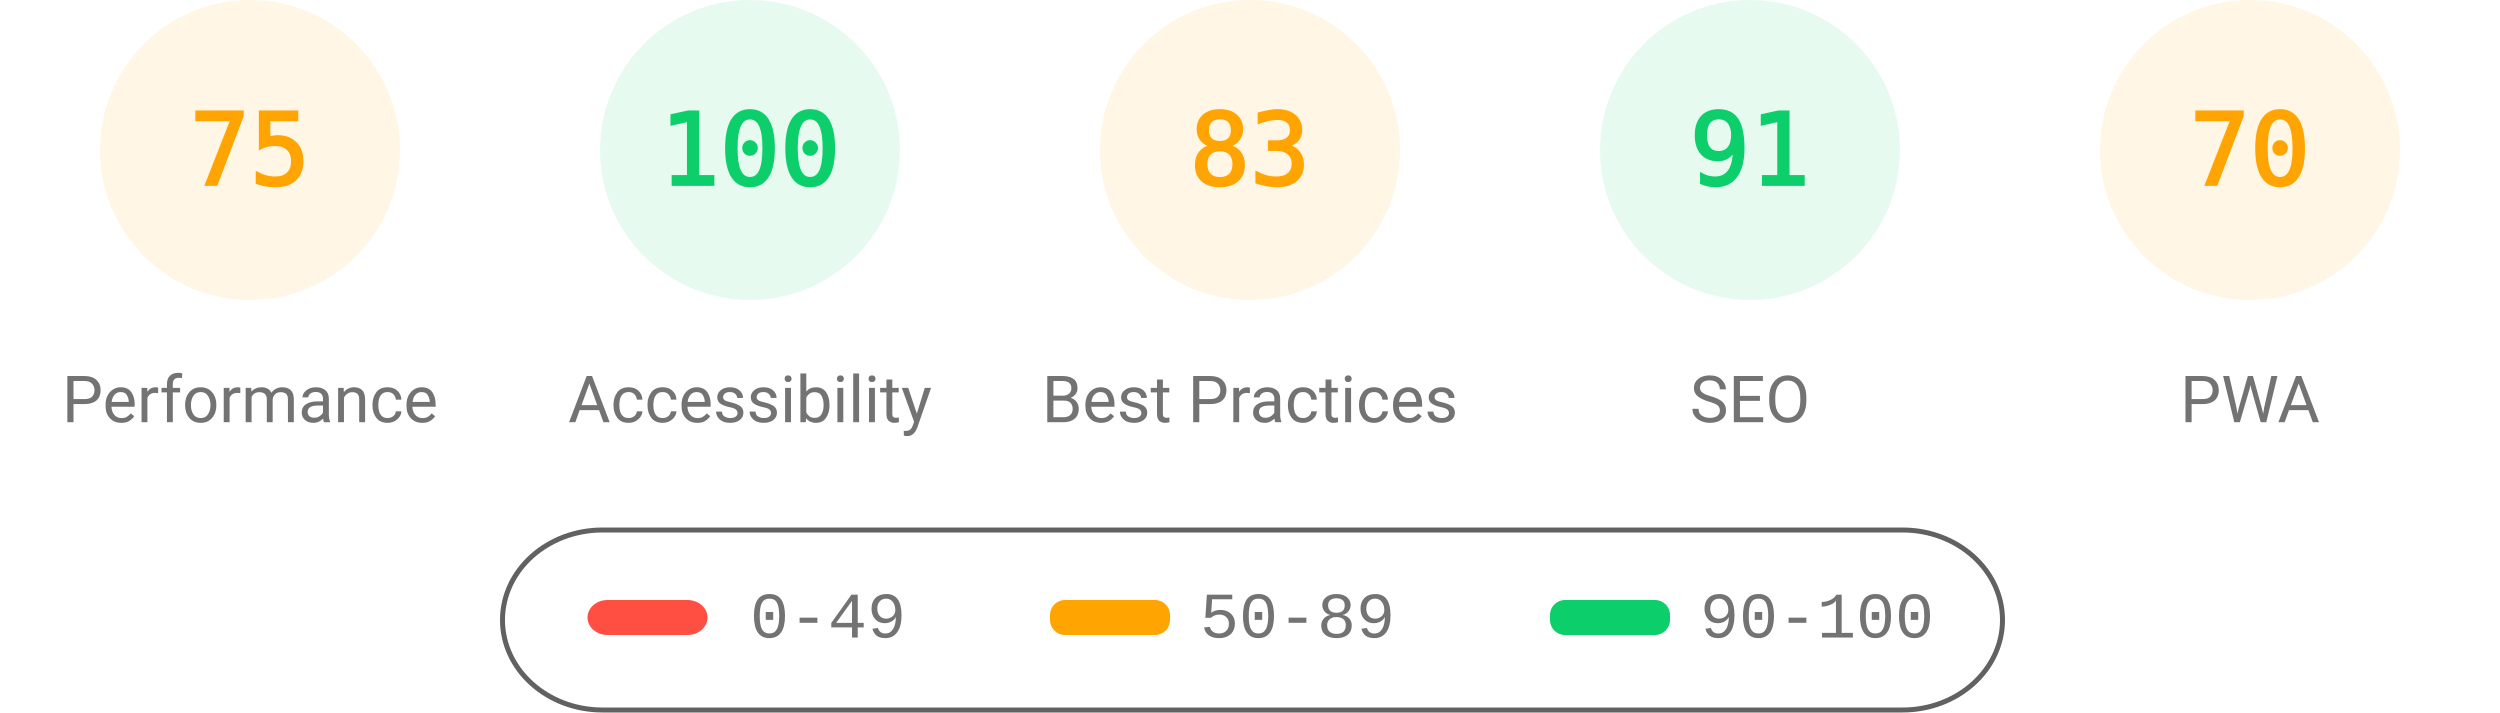
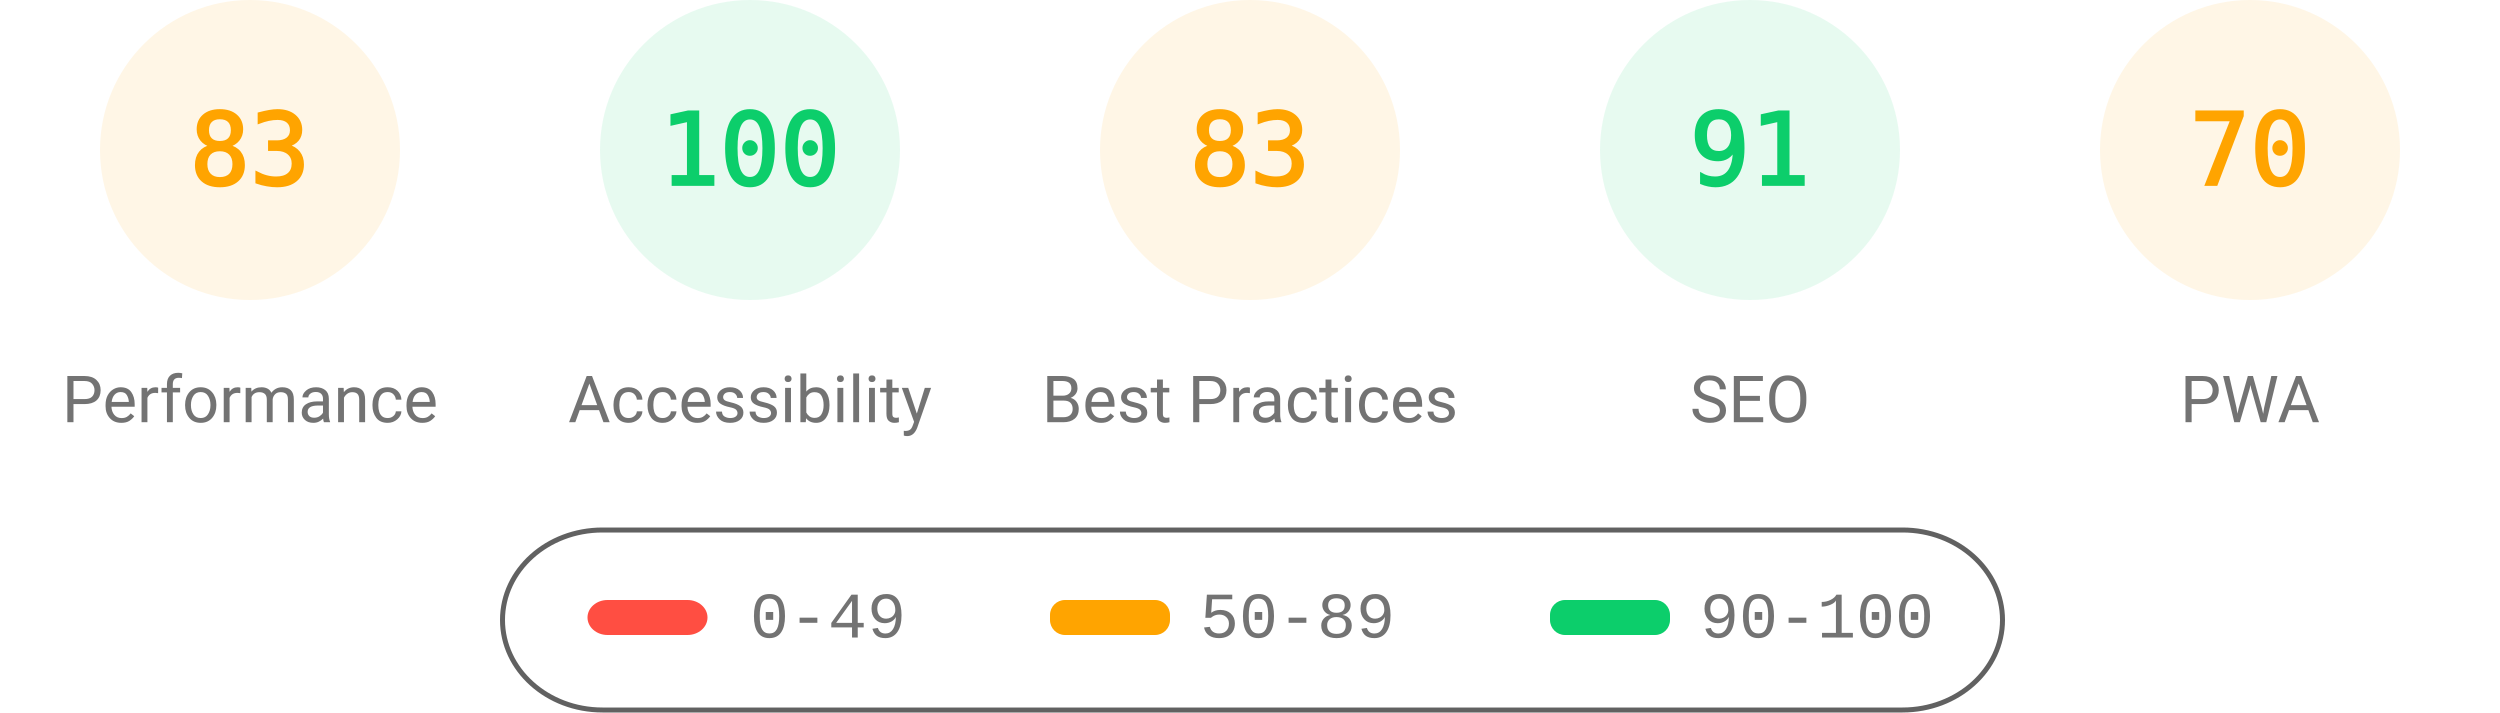
<svg xmlns="http://www.w3.org/2000/svg" fill="none" width="1000" height="285">
  <style>.gauge-base{opacity:.1}.gauge-arc{fill:none;animation-delay:250ms;stroke-linecap:round;transform:rotate(-90deg);transform-origin:100px 60px;animation:load-gauge 1s ease forwards}.guage-text{font-size:40px;font-family:monospace;text-align:center}.guage-red{color:#ff4e42;fill:#ff4e42;stroke:#ff4e42}.guage-orange{color:#ffa400;fill:#ffa400;stroke:#ffa400}.guage-green{color:#0cce6b;fill:#0cce6b;stroke:#0cce6b}.guage-undefined{color:#5c5c5c;fill:#5c5c5c;stroke:#5c5c5c}.guage-title{color:#737373;fill:#737373;stroke:none;font-size:26px;line-height:26px;font-family:Roboto,Halvetica,Arial,sans-serif}@keyframes load-gauge{from{stroke-dasharray:0 352.858}}</style>
  <svg class="guage-div guage-perf guage-orange" viewBox="0 0 200 200" width="200" height="200">
    <circle class="gauge-base" r="56" cx="100" cy="60" stroke-width="8" />
-     <circle class="gauge-arc guage-arc-1" r="56" cx="100" cy="60" stroke-width="8" style="stroke-dasharray:263.893,351.858" />
-     <text class="guage-text" x="100" y="60" alignment-baseline="central" dominant-baseline="central" text-anchor="middle">75</text>
+     <circle class="gauge-arc guage-arc-1" r="56" cx="100" cy="60" stroke-width="8" style="stroke-dasharray:292.042,351.858" />
+     <text class="guage-text" x="100" y="60" alignment-baseline="central" dominant-baseline="central" text-anchor="middle">83</text>
    <text class="guage-title" x="100" y="160" alignment-baseline="central" dominant-baseline="central" text-anchor="middle">Performance</text>
  </svg>
  <svg class="guage-div guage-acc guage-green" viewBox="0 0 200 200" width="200" height="200" x="200">
    <circle class="gauge-base" r="56" cx="100" cy="60" stroke-width="8" />
    <circle class="gauge-arc guage-arc-2" r="56" cx="100" cy="60" stroke-width="8" style="stroke-dasharray:351.858,351.858" />
    <text class="guage-text" x="100" y="60" alignment-baseline="central" dominant-baseline="central" text-anchor="middle">100</text>
    <text class="guage-title" x="100" y="160" alignment-baseline="central" dominant-baseline="central" text-anchor="middle">Accessibility</text>
  </svg>
  <svg class="guage-div guage-best guage-orange" viewBox="0 0 200 200" width="200" height="200" x="400">
    <circle class="gauge-base" r="56" cx="100" cy="60" stroke-width="8" />
    <circle class="gauge-arc guage-arc-3" r="56" cx="100" cy="60" stroke-width="8" style="stroke-dasharray:292.042,351.858" />
    <text class="guage-text" x="100" y="60" alignment-baseline="central" dominant-baseline="central" text-anchor="middle">83</text>
    <text class="guage-title" x="100" y="160" alignment-baseline="central" dominant-baseline="central" text-anchor="middle">Best Practices</text>
  </svg>
  <svg class="guage-div guage-seo guage-green" viewBox="0 0 200 200" width="200" height="200" x="600">
    <circle class="gauge-base" r="56" cx="100" cy="60" stroke-width="8" />
    <circle class="gauge-arc guage-arc-4" r="56" cx="100" cy="60" stroke-width="8" style="stroke-dasharray:320.191,351.858" />
    <text class="guage-text" x="100" y="60" alignment-baseline="central" dominant-baseline="central" text-anchor="middle">91</text>
    <text class="guage-title" x="100" y="160" alignment-baseline="central" dominant-baseline="central" text-anchor="middle">SEO</text>
  </svg>
  <svg class="guage-div guage-pwa guage-orange" viewBox="0 0 200 200" width="200" height="200" x="800">
    <circle class="gauge-base" r="56" cx="100" cy="60" stroke-width="8" />
    <circle class="gauge-arc guage-arc-4" r="56" cx="100" cy="60" stroke-width="8" style="stroke-dasharray:246.301,351.858" />
    <text class="guage-text" x="100" y="60" alignment-baseline="central" dominant-baseline="central" text-anchor="middle">70</text>
    <text class="guage-title" x="100" y="160" alignment-baseline="central" dominant-baseline="central" text-anchor="middle">PWA</text>
  </svg>
  <svg width="604" height="76" x="200" y="210">
    <path fill="none" id="canvas_background" d="M-1-1h604v80H-1z" />
    <rect fill-opacity="0" stroke="#616161" stroke-width="2" rx="40" id="svg_2" height="72" width="600" y="2" x="1" fill="#000" />
    <rect stroke="#000" rx="8" id="svg_3" height="14" width="48" y="30" x="35" stroke-opacity="null" stroke-width="0" fill="#ff4e42" />
    <rect stroke="#000" rx="6" id="svg_4" height="14" width="48" y="30" x="220" stroke-opacity="null" stroke-width="0" fill="#ffa400" />
    <rect stroke="#000" rx="6" id="svg_5" height="14" width="48" y="30" x="420" stroke-opacity="null" stroke-width="0" fill="#0cce6b" />
    <text xml:space="preserve" text-anchor="start" font-family="'Courier New', Courier, monospace" font-size="26" id="svg_6" y="45" x="100" stroke-opacity="null" stroke-width="0" stroke="#000" fill="#737373">0-49</text>
    <text xml:space="preserve" text-anchor="start" font-family="'Courier New', Courier, monospace" font-size="26" id="svg_7" y="45" x="280" stroke-opacity="null" stroke-width="0" stroke="#000" fill="#737373">50-89</text>
    <text xml:space="preserve" text-anchor="start" font-family="'Courier New', Courier, monospace" font-size="26" id="svg_8" y="45" x="480" stroke-opacity="null" stroke-width="0" stroke="#000" fill="#737373">90-100</text>
  </svg>
</svg>
